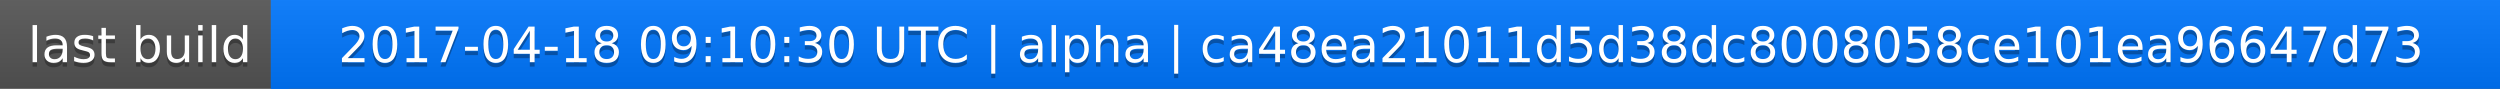
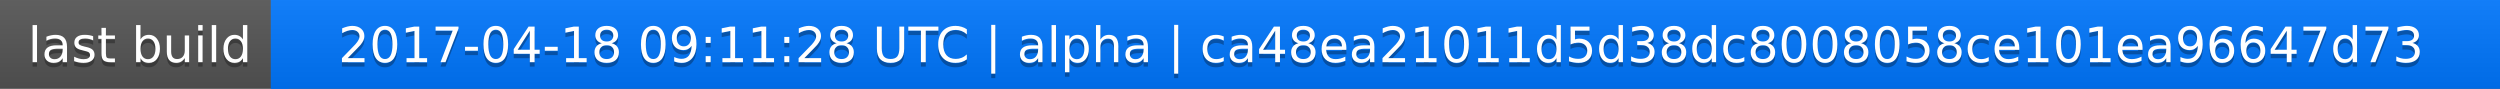
<svg xmlns="http://www.w3.org/2000/svg" width="563" height="20">
  <linearGradient id="a" x2="0" y2="100%">
    <stop offset="0" stop-color="#bbb" stop-opacity=".1" />
    <stop offset="1" stop-opacity=".1" />
  </linearGradient>
  <rect rx="0" width="563" height="20" fill="#555" />
  <rect rx="0" x="61" width="502" height="20" fill="#07f" />
  <path fill="#07f" d="M61 0h4v20h-4z" />
  <rect rx="0" width="563" height="20" fill="url(#a)" />
  <g fill="#fff" text-anchor="middle" font-family="DejaVu Sans,Verdana,Geneva,sans-serif" font-size="11">
    <text x="31.5" y="15" fill="#010101" fill-opacity=".3">last build</text>
    <text x="31.5" y="14">last build</text>
-     <text x="311" y="15" fill="#010101" fill-opacity=".3">2017-04-18 09:10:30 UTC | alpha | ca48ea21011d5d38dc8008058ce101ea96647d73</text>
-     <text x="311" y="14">2017-04-18 09:10:30 UTC | alpha | ca48ea21011d5d38dc8008058ce101ea96647d73</text>
+     <text x="311" y="15" fill="#010101" fill-opacity=".3">2017-04-18 09:11:28 UTC | alpha | ca48ea21011d5d38dc8008058ce101ea96647d73</text>
+     <text x="311" y="14">2017-04-18 09:11:28 UTC | alpha | ca48ea21011d5d38dc8008058ce101ea96647d73</text>
  </g>
</svg>
